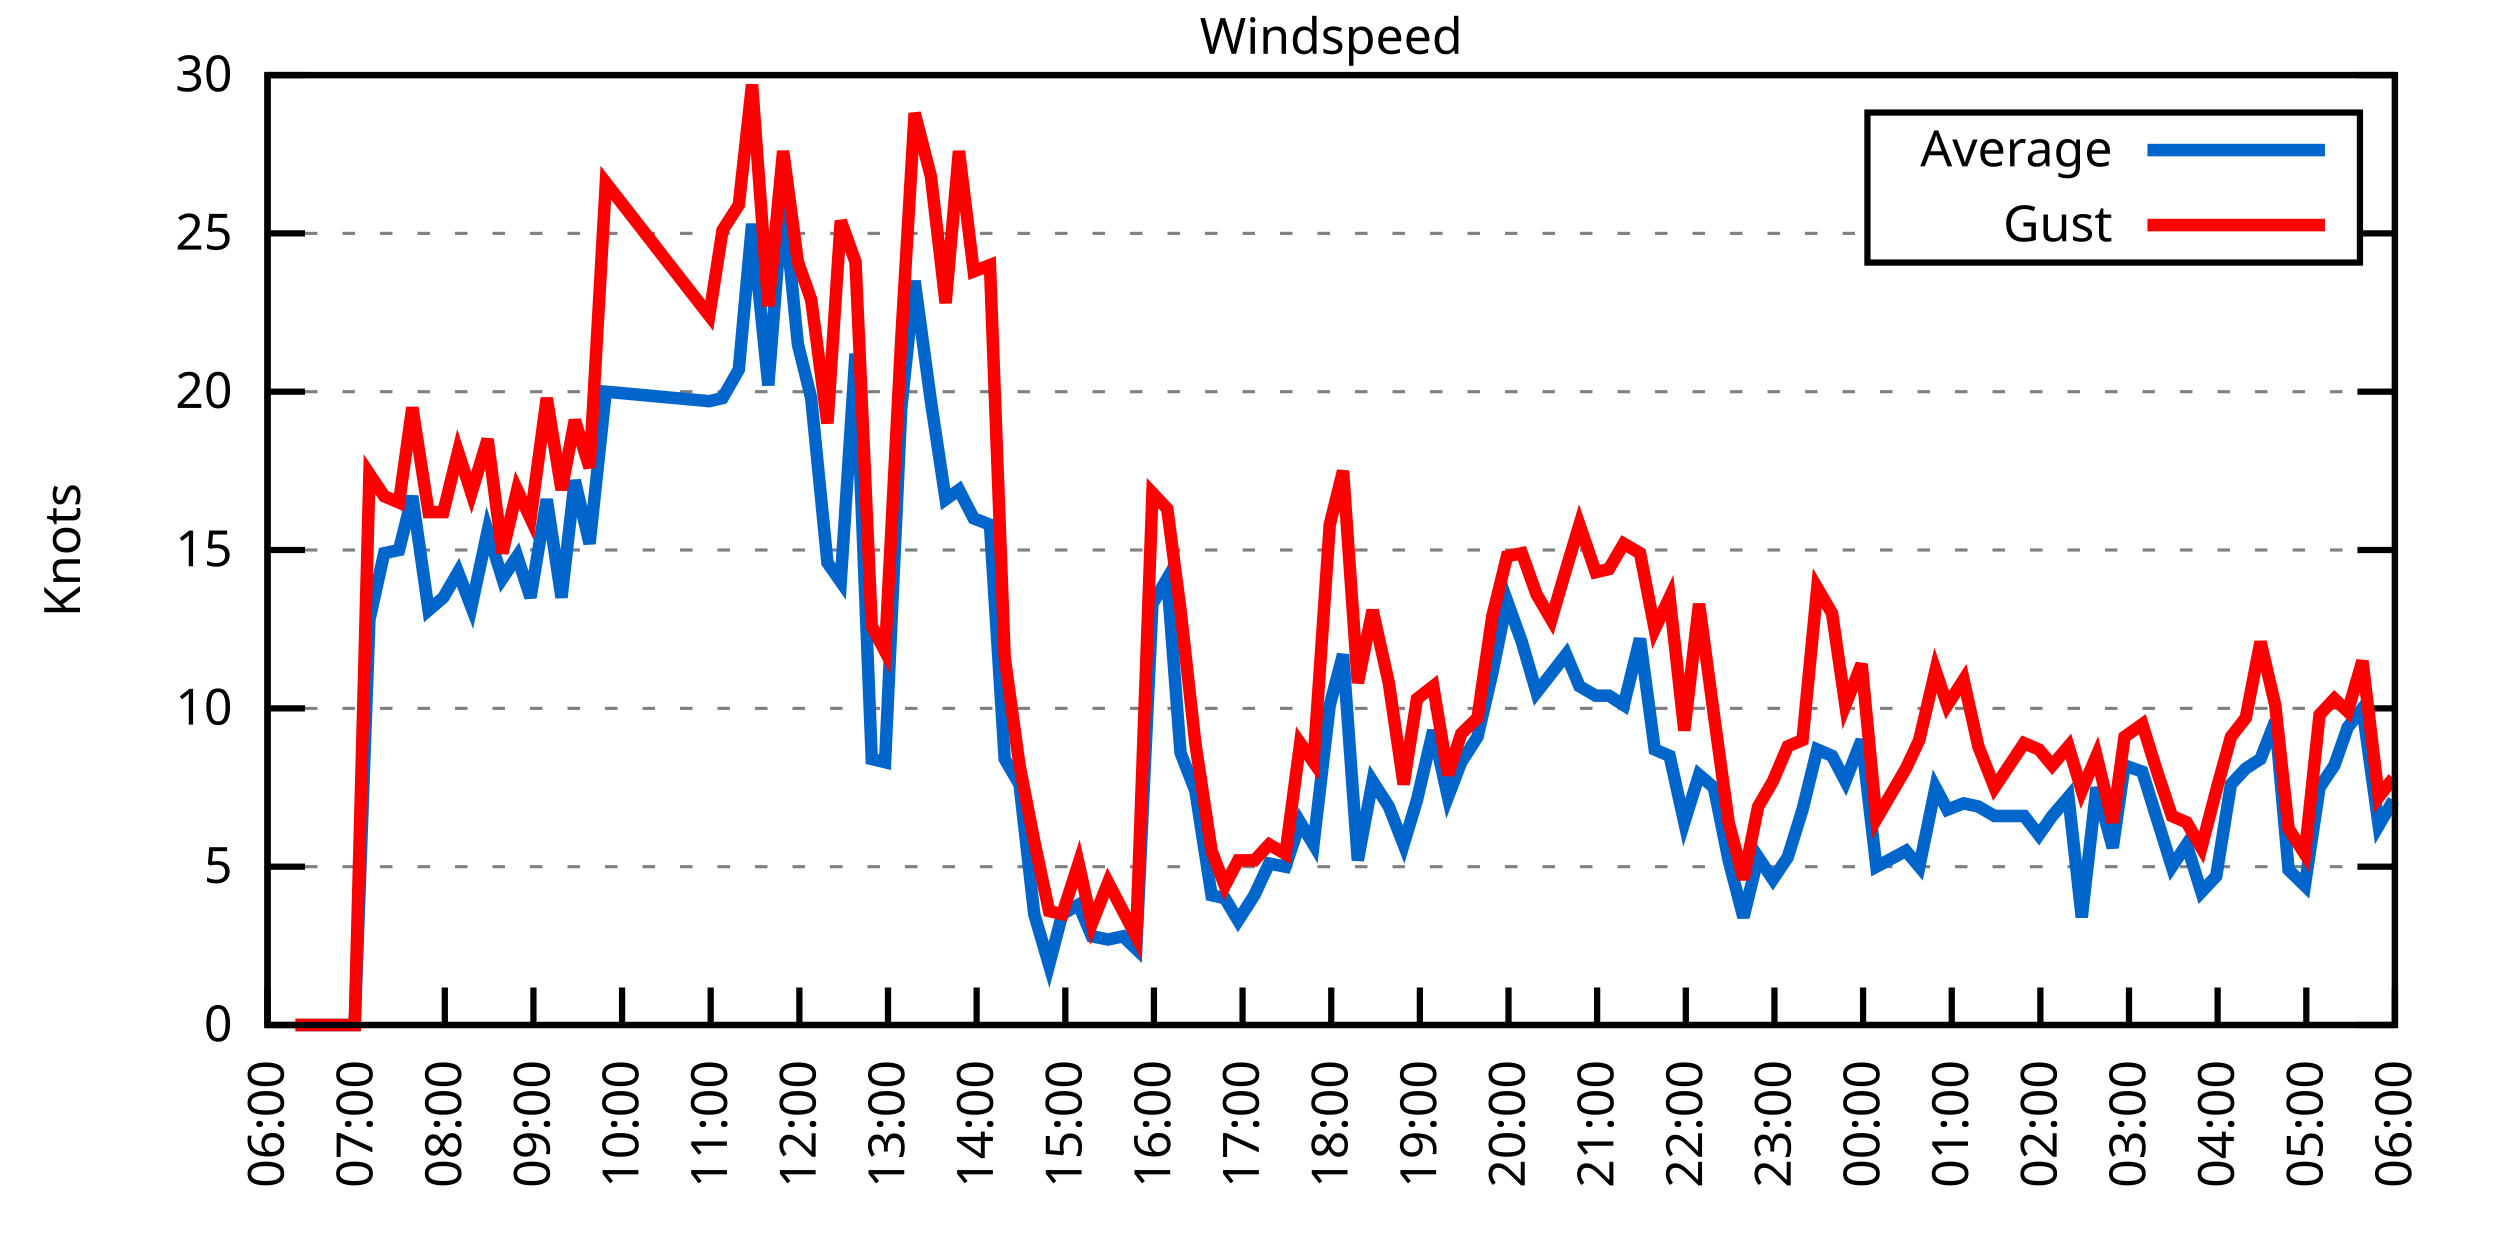
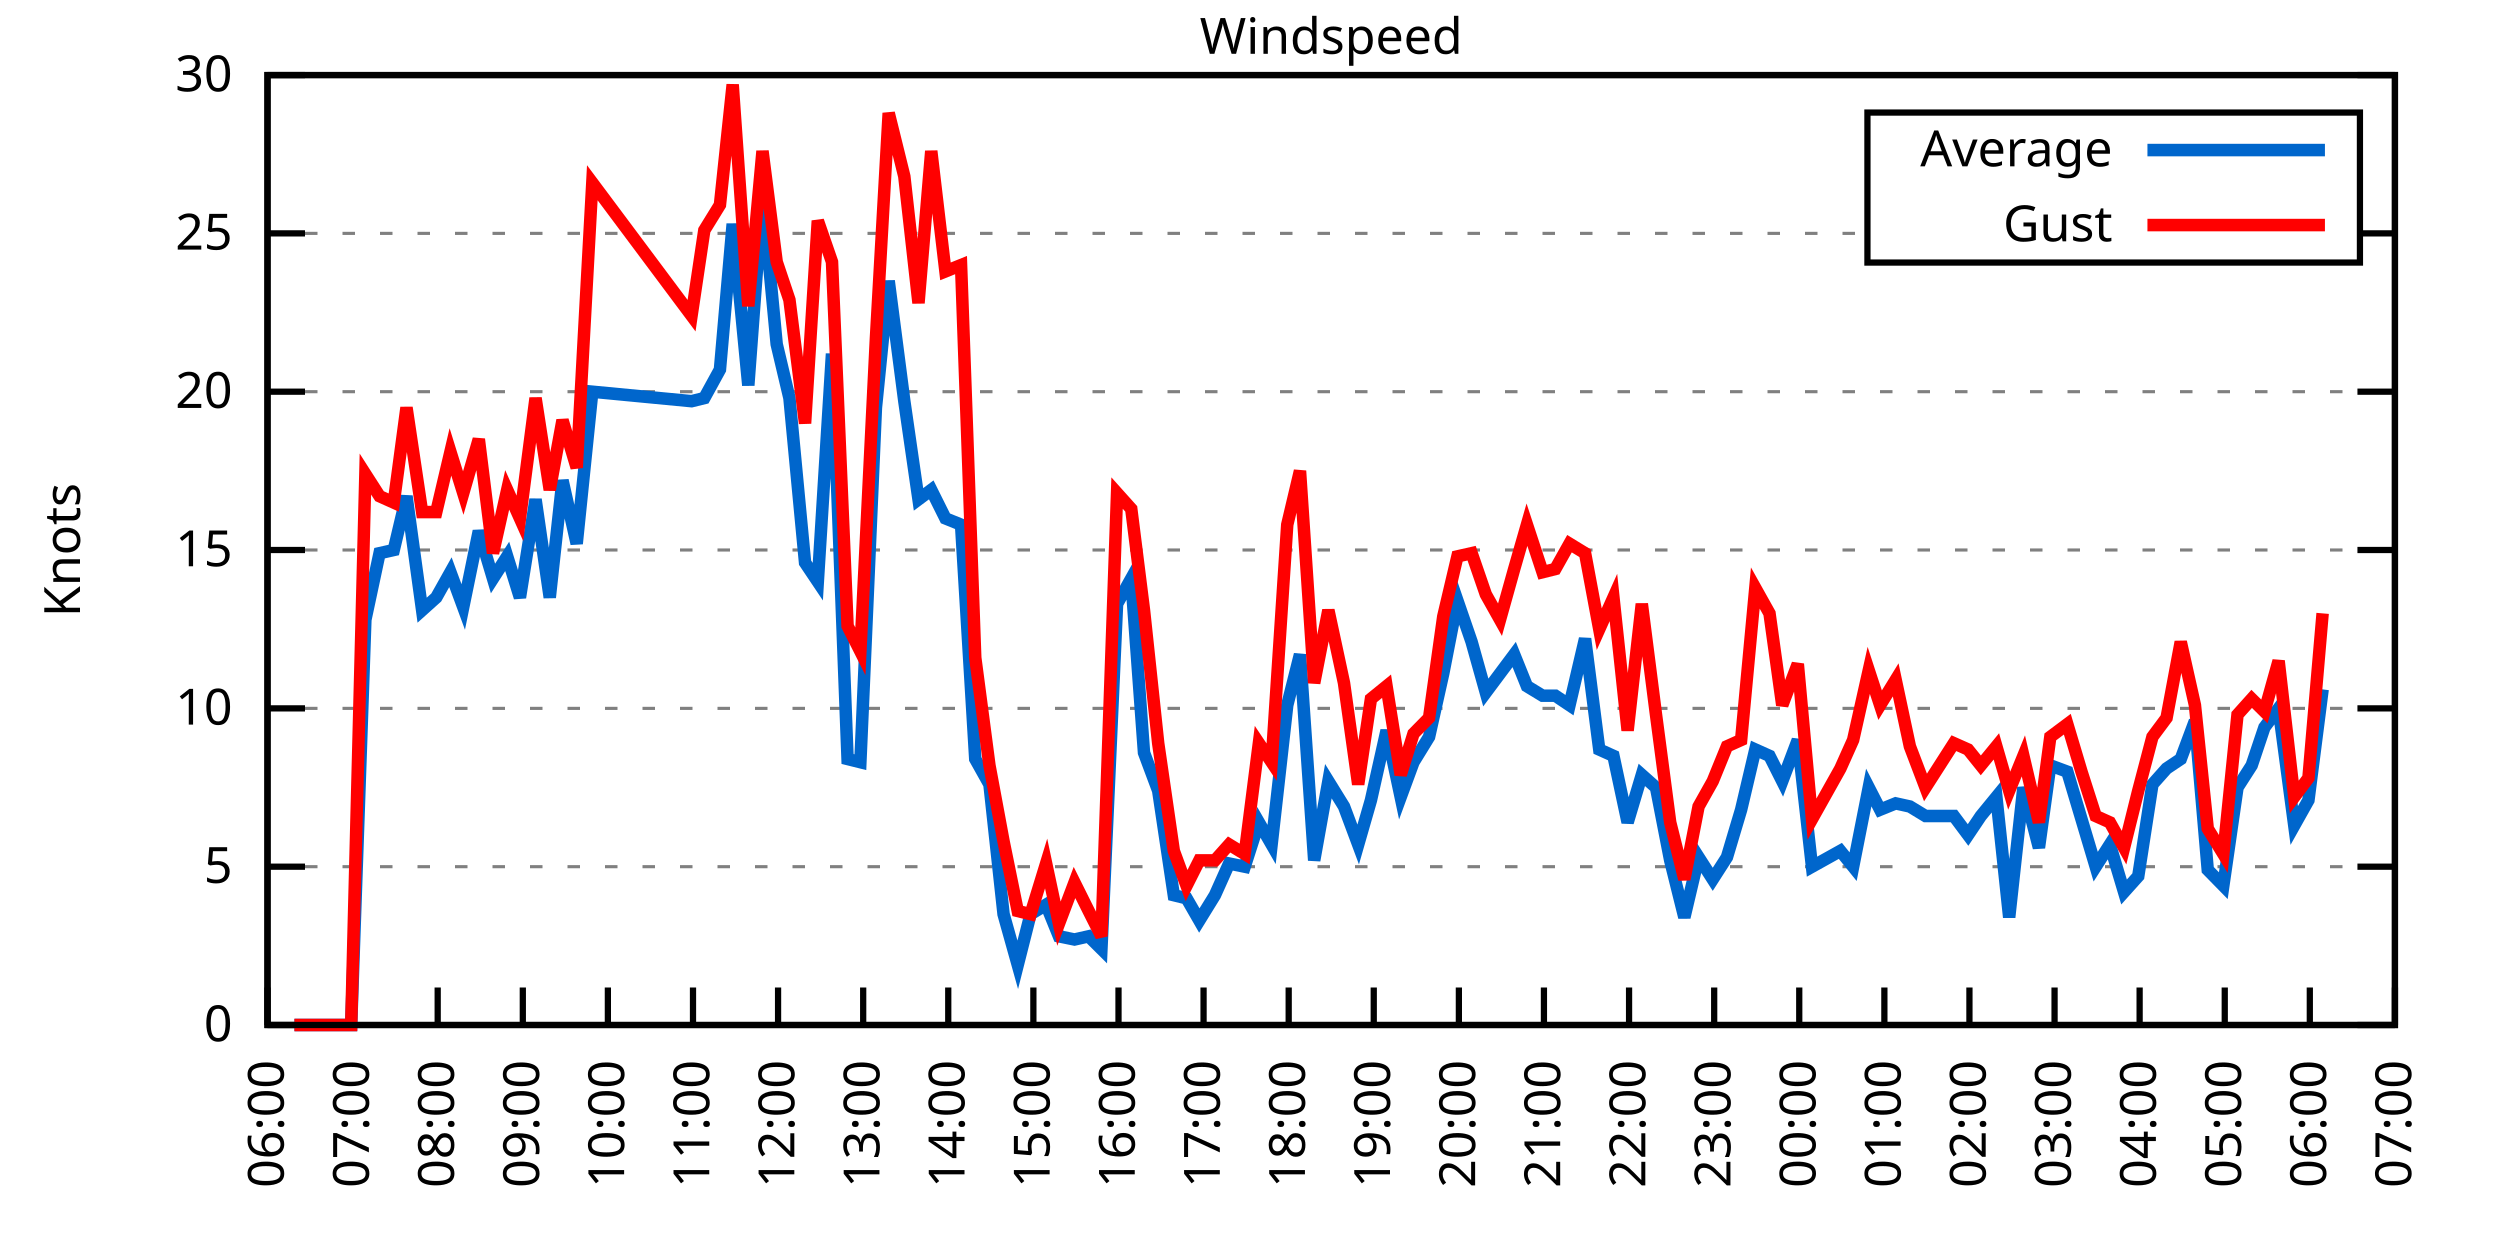
<svg xmlns="http://www.w3.org/2000/svg" xmlns:xlink="http://www.w3.org/1999/xlink" width="400" height="200" viewBox="0 0 400 200">
  <g id="gnuplot_canvas">
    <rect x="0" y="0" width="400" height="200" fill="none" />
    <defs>
      <circle id="gpDot" r="0.5" stroke-width="0.5" stroke="currentColor" />
      <path id="gpPt0" stroke-width="0.333" stroke="currentColor" d="M-1,0 h2 M0,-1 v2" />
      <path id="gpPt1" stroke-width="0.333" stroke="currentColor" d="M-1,-1 L1,1 M1,-1 L-1,1" />
      <path id="gpPt2" stroke-width="0.333" stroke="currentColor" d="M-1,0 L1,0 M0,-1 L0,1 M-1,-1 L1,1 M-1,1 L1,-1" />
      <rect id="gpPt3" stroke-width="0.333" stroke="currentColor" x="-1" y="-1" width="2" height="2" />
      <rect id="gpPt4" stroke-width="0.333" stroke="currentColor" fill="currentColor" x="-1" y="-1" width="2" height="2" />
      <circle id="gpPt5" stroke-width="0.333" stroke="currentColor" cx="0" cy="0" r="1" />
      <use xlink:href="#gpPt5" id="gpPt6" fill="currentColor" stroke="none" />
      <path id="gpPt7" stroke-width="0.333" stroke="currentColor" d="M0,-1.33 L-1.33,0.67 L1.33,0.67 z" />
      <use xlink:href="#gpPt7" id="gpPt8" fill="currentColor" stroke="none" />
      <use xlink:href="#gpPt7" id="gpPt9" stroke="currentColor" transform="rotate(180)" />
      <use xlink:href="#gpPt9" id="gpPt10" fill="currentColor" stroke="none" />
      <use xlink:href="#gpPt3" id="gpPt11" stroke="currentColor" transform="rotate(45)" />
      <use xlink:href="#gpPt11" id="gpPt12" fill="currentColor" stroke="none" />
      <path id="gpPt13" stroke-width="0.333" stroke="currentColor" d="M0,1.330 L1.265,0.411 L0.782,-1.067 L-0.782,-1.076 L-1.265,0.411 z" />
      <use xlink:href="#gpPt13" id="gpPt14" fill="currentColor" stroke="none" />
      <filter id="textbox" filterUnits="objectBoundingBox" x="0" y="0" height="1" width="1">
        <feFlood flood-color="white" flood-opacity="1" result="bgnd" />
        <feComposite in="SourceGraphic" in2="bgnd" operator="atop" />
      </filter>
      <filter id="greybox" filterUnits="objectBoundingBox" x="0" y="0" height="1" width="1">
        <feFlood flood-color="lightgrey" flood-opacity="1" result="grey" />
        <feComposite in="SourceGraphic" in2="grey" operator="atop" />
      </filter>
    </defs>
    <g fill="none" color="white" stroke="currentColor" stroke-width="1.00" stroke-linecap="butt" stroke-linejoin="miter">
</g>
    <g fill="none" color="black" stroke="currentColor" stroke-width="1.00" stroke-linecap="butt" stroke-linejoin="miter">
      <g stroke="none" shape-rendering="crispEdges">
        <polygon fill="rgb(255, 255, 255)" points="42.80,164.00 383.18,164.00 383.18,12.02 42.80,12.02 " />
      </g>
    </g>
    <g fill="none" color="black" stroke="currentColor" stroke-width="1.00" stroke-linecap="butt" stroke-linejoin="miter">
</g>
    <g fill="none" color="black" stroke="black" stroke-width="0.50" stroke-linecap="butt" stroke-linejoin="miter">
</g>
    <g fill="none" color="gray" stroke="currentColor" stroke-width="0.50" stroke-linecap="butt" stroke-linejoin="miter">
      <path stroke="gray" stroke-dasharray="2,4" class="gridline" d="M42.80,164.00 L383.19,164.00  " />
    </g>
    <g fill="none" color="gray" stroke="gray" stroke-width="1.00" stroke-linecap="butt" stroke-linejoin="miter">
</g>
    <g fill="none" color="black" stroke="currentColor" stroke-width="1.00" stroke-linecap="butt" stroke-linejoin="miter">
      <path stroke="black" d="M42.80,164.00 L48.80,164.00 M383.19,164.00 L377.19,164.00  " />
      <g transform="translate(37.20,166.60)" stroke="none" fill="black" font-family="Sans" font-size="8.00" text-anchor="end">
        <text>
          <tspan font-family="Sans"> 0</tspan>
        </text>
      </g>
    </g>
    <g fill="none" color="black" stroke="currentColor" stroke-width="1.00" stroke-linecap="butt" stroke-linejoin="miter">
</g>
    <g fill="none" color="black" stroke="black" stroke-width="0.50" stroke-linecap="butt" stroke-linejoin="miter">
</g>
    <g fill="none" color="gray" stroke="currentColor" stroke-width="0.50" stroke-linecap="butt" stroke-linejoin="miter">
      <path stroke="gray" stroke-dasharray="2,4" class="gridline" d="M42.80,138.67 L383.19,138.67  " />
    </g>
    <g fill="none" color="gray" stroke="gray" stroke-width="1.00" stroke-linecap="butt" stroke-linejoin="miter">
</g>
    <g fill="none" color="black" stroke="currentColor" stroke-width="1.00" stroke-linecap="butt" stroke-linejoin="miter">
      <path stroke="black" d="M42.80,138.67 L48.80,138.67 M383.19,138.67 L377.19,138.67  " />
      <g transform="translate(37.20,141.27)" stroke="none" fill="black" font-family="Sans" font-size="8.00" text-anchor="end">
        <text>
          <tspan font-family="Sans"> 5</tspan>
        </text>
      </g>
    </g>
    <g fill="none" color="black" stroke="currentColor" stroke-width="1.00" stroke-linecap="butt" stroke-linejoin="miter">
</g>
    <g fill="none" color="black" stroke="black" stroke-width="0.50" stroke-linecap="butt" stroke-linejoin="miter">
</g>
    <g fill="none" color="gray" stroke="currentColor" stroke-width="0.50" stroke-linecap="butt" stroke-linejoin="miter">
      <path stroke="gray" stroke-dasharray="2,4" class="gridline" d="M42.80,113.34 L383.19,113.34  " />
    </g>
    <g fill="none" color="gray" stroke="gray" stroke-width="1.00" stroke-linecap="butt" stroke-linejoin="miter">
</g>
    <g fill="none" color="black" stroke="currentColor" stroke-width="1.00" stroke-linecap="butt" stroke-linejoin="miter">
      <path stroke="black" d="M42.80,113.34 L48.80,113.34 M383.19,113.34 L377.19,113.34  " />
      <g transform="translate(37.20,115.94)" stroke="none" fill="black" font-family="Sans" font-size="8.00" text-anchor="end">
        <text>
          <tspan font-family="Sans"> 10</tspan>
        </text>
      </g>
    </g>
    <g fill="none" color="black" stroke="currentColor" stroke-width="1.00" stroke-linecap="butt" stroke-linejoin="miter">
</g>
    <g fill="none" color="black" stroke="black" stroke-width="0.50" stroke-linecap="butt" stroke-linejoin="miter">
</g>
    <g fill="none" color="gray" stroke="currentColor" stroke-width="0.50" stroke-linecap="butt" stroke-linejoin="miter">
      <path stroke="gray" stroke-dasharray="2,4" class="gridline" d="M42.80,88.00 L383.19,88.00  " />
    </g>
    <g fill="none" color="gray" stroke="gray" stroke-width="1.00" stroke-linecap="butt" stroke-linejoin="miter">
</g>
    <g fill="none" color="black" stroke="currentColor" stroke-width="1.00" stroke-linecap="butt" stroke-linejoin="miter">
      <path stroke="black" d="M42.80,88.00 L48.80,88.00 M383.19,88.00 L377.19,88.00  " />
      <g transform="translate(37.20,90.60)" stroke="none" fill="black" font-family="Sans" font-size="8.00" text-anchor="end">
        <text>
          <tspan font-family="Sans"> 15</tspan>
        </text>
      </g>
    </g>
    <g fill="none" color="black" stroke="currentColor" stroke-width="1.00" stroke-linecap="butt" stroke-linejoin="miter">
</g>
    <g fill="none" color="black" stroke="black" stroke-width="0.50" stroke-linecap="butt" stroke-linejoin="miter">
</g>
    <g fill="none" color="gray" stroke="currentColor" stroke-width="0.50" stroke-linecap="butt" stroke-linejoin="miter">
      <path stroke="gray" stroke-dasharray="2,4" class="gridline" d="M42.80,62.67 L383.19,62.67  " />
    </g>
    <g fill="none" color="gray" stroke="gray" stroke-width="1.00" stroke-linecap="butt" stroke-linejoin="miter">
</g>
    <g fill="none" color="black" stroke="currentColor" stroke-width="1.00" stroke-linecap="butt" stroke-linejoin="miter">
      <path stroke="black" d="M42.80,62.67 L48.80,62.67 M383.19,62.67 L377.19,62.67  " />
      <g transform="translate(37.20,65.27)" stroke="none" fill="black" font-family="Sans" font-size="8.00" text-anchor="end">
        <text>
          <tspan font-family="Sans"> 20</tspan>
        </text>
      </g>
    </g>
    <g fill="none" color="black" stroke="currentColor" stroke-width="1.00" stroke-linecap="butt" stroke-linejoin="miter">
</g>
    <g fill="none" color="black" stroke="black" stroke-width="0.50" stroke-linecap="butt" stroke-linejoin="miter">
</g>
    <g fill="none" color="gray" stroke="currentColor" stroke-width="0.50" stroke-linecap="butt" stroke-linejoin="miter">
      <path stroke="gray" stroke-dasharray="2,4" class="gridline" d="M42.80,37.34 L298.79,37.34 M377.59,37.34 L383.19,37.34  " />
    </g>
    <g fill="none" color="gray" stroke="gray" stroke-width="1.00" stroke-linecap="butt" stroke-linejoin="miter">
</g>
    <g fill="none" color="black" stroke="currentColor" stroke-width="1.00" stroke-linecap="butt" stroke-linejoin="miter">
      <path stroke="black" d="M42.80,37.34 L48.80,37.34 M383.19,37.34 L377.19,37.34  " />
      <g transform="translate(37.20,39.94)" stroke="none" fill="black" font-family="Sans" font-size="8.00" text-anchor="end">
        <text>
          <tspan font-family="Sans"> 25</tspan>
        </text>
      </g>
    </g>
    <g fill="none" color="black" stroke="currentColor" stroke-width="1.00" stroke-linecap="butt" stroke-linejoin="miter">
</g>
    <g fill="none" color="black" stroke="black" stroke-width="0.50" stroke-linecap="butt" stroke-linejoin="miter">
</g>
    <g fill="none" color="gray" stroke="currentColor" stroke-width="0.50" stroke-linecap="butt" stroke-linejoin="miter">
      <path stroke="gray" stroke-dasharray="2,4" class="gridline" d="M42.80,12.01 L383.19,12.01  " />
    </g>
    <g fill="none" color="gray" stroke="gray" stroke-width="1.00" stroke-linecap="butt" stroke-linejoin="miter">
</g>
    <g fill="none" color="black" stroke="currentColor" stroke-width="1.00" stroke-linecap="butt" stroke-linejoin="miter">
      <path stroke="black" d="M42.80,12.01 L48.80,12.01 M383.19,12.01 L377.19,12.01  " />
      <g transform="translate(37.20,14.61)" stroke="none" fill="black" font-family="Sans" font-size="8.00" text-anchor="end">
        <text>
          <tspan font-family="Sans"> 30</tspan>
        </text>
      </g>
    </g>
    <g fill="none" color="black" stroke="currentColor" stroke-width="1.00" stroke-linecap="butt" stroke-linejoin="miter">
      <path stroke="black" d="M42.80,164.00 L42.80,158.00  " />
      <g transform="translate(45.40,169.60) rotate(270.00)" stroke="none" fill="black" font-family="Sans" font-size="8.00" text-anchor="end">
        <text>
          <tspan font-family="Sans">06:00</tspan>
        </text>
      </g>
    </g>
    <g fill="none" color="black" stroke="currentColor" stroke-width="1.00" stroke-linecap="butt" stroke-linejoin="miter">
-       <path stroke="black" d="M56.98,164.00 L56.98,158.00  " />
-       <g transform="translate(59.58,169.60) rotate(270.00)" stroke="none" fill="black" font-family="Sans" font-size="8.00" text-anchor="end">
+       <path stroke="black" d="M56.42,164.00 L56.42,158.00  " />
+       <g transform="translate(59.02,169.60) rotate(270.00)" stroke="none" fill="black" font-family="Sans" font-size="8.00" text-anchor="end">
        <text>
          <tspan font-family="Sans">07:00</tspan>
        </text>
      </g>
    </g>
    <g fill="none" color="black" stroke="currentColor" stroke-width="1.00" stroke-linecap="butt" stroke-linejoin="miter">
-       <path stroke="black" d="M71.17,164.00 L71.17,158.00  " />
-       <g transform="translate(73.77,169.60) rotate(270.00)" stroke="none" fill="black" font-family="Sans" font-size="8.00" text-anchor="end">
+       <path stroke="black" d="M70.03,164.00 L70.03,158.00  " />
+       <g transform="translate(72.63,169.60) rotate(270.00)" stroke="none" fill="black" font-family="Sans" font-size="8.00" text-anchor="end">
        <text>
          <tspan font-family="Sans">08:00</tspan>
        </text>
      </g>
    </g>
    <g fill="none" color="black" stroke="currentColor" stroke-width="1.00" stroke-linecap="butt" stroke-linejoin="miter">
-       <path stroke="black" d="M85.35,164.00 L85.35,158.00  " />
-       <g transform="translate(87.95,169.60) rotate(270.00)" stroke="none" fill="black" font-family="Sans" font-size="8.00" text-anchor="end">
+       <path stroke="black" d="M83.65,164.00 L83.65,158.00  " />
+       <g transform="translate(86.25,169.60) rotate(270.00)" stroke="none" fill="black" font-family="Sans" font-size="8.00" text-anchor="end">
        <text>
          <tspan font-family="Sans">09:00</tspan>
        </text>
      </g>
    </g>
    <g fill="none" color="black" stroke="currentColor" stroke-width="1.00" stroke-linecap="butt" stroke-linejoin="miter">
-       <path stroke="black" d="M99.53,164.00 L99.53,158.00  " />
-       <g transform="translate(102.13,169.60) rotate(270.00)" stroke="none" fill="black" font-family="Sans" font-size="8.00" text-anchor="end">
+       <path stroke="black" d="M97.26,164.00 L97.26,158.00  " />
+       <g transform="translate(99.86,169.60) rotate(270.00)" stroke="none" fill="black" font-family="Sans" font-size="8.00" text-anchor="end">
        <text>
          <tspan font-family="Sans">10:00</tspan>
        </text>
      </g>
    </g>
    <g fill="none" color="black" stroke="currentColor" stroke-width="1.00" stroke-linecap="butt" stroke-linejoin="miter">
-       <path stroke="black" d="M113.71,164.00 L113.71,158.00  " />
-       <g transform="translate(116.31,169.60) rotate(270.00)" stroke="none" fill="black" font-family="Sans" font-size="8.00" text-anchor="end">
+       <path stroke="black" d="M110.88,164.00 L110.88,158.00  " />
+       <g transform="translate(113.48,169.60) rotate(270.00)" stroke="none" fill="black" font-family="Sans" font-size="8.00" text-anchor="end">
        <text>
          <tspan font-family="Sans">11:00</tspan>
        </text>
      </g>
    </g>
    <g fill="none" color="black" stroke="currentColor" stroke-width="1.00" stroke-linecap="butt" stroke-linejoin="miter">
-       <path stroke="black" d="M127.90,164.00 L127.90,158.00  " />
-       <g transform="translate(130.50,169.60) rotate(270.00)" stroke="none" fill="black" font-family="Sans" font-size="8.00" text-anchor="end">
+       <path stroke="black" d="M124.49,164.00 L124.49,158.00  " />
+       <g transform="translate(127.09,169.60) rotate(270.00)" stroke="none" fill="black" font-family="Sans" font-size="8.00" text-anchor="end">
        <text>
          <tspan font-family="Sans">12:00</tspan>
        </text>
      </g>
    </g>
    <g fill="none" color="black" stroke="currentColor" stroke-width="1.00" stroke-linecap="butt" stroke-linejoin="miter">
-       <path stroke="black" d="M142.08,164.00 L142.08,158.00  " />
-       <g transform="translate(144.68,169.60) rotate(270.00)" stroke="none" fill="black" font-family="Sans" font-size="8.00" text-anchor="end">
+       <path stroke="black" d="M138.11,164.00 L138.11,158.00  " />
+       <g transform="translate(140.71,169.60) rotate(270.00)" stroke="none" fill="black" font-family="Sans" font-size="8.00" text-anchor="end">
        <text>
          <tspan font-family="Sans">13:00</tspan>
        </text>
      </g>
    </g>
    <g fill="none" color="black" stroke="currentColor" stroke-width="1.00" stroke-linecap="butt" stroke-linejoin="miter">
-       <path stroke="black" d="M156.26,164.00 L156.26,158.00  " />
-       <g transform="translate(158.86,169.60) rotate(270.00)" stroke="none" fill="black" font-family="Sans" font-size="8.00" text-anchor="end">
+       <path stroke="black" d="M151.72,164.00 L151.72,158.00  " />
+       <g transform="translate(154.32,169.60) rotate(270.00)" stroke="none" fill="black" font-family="Sans" font-size="8.00" text-anchor="end">
        <text>
          <tspan font-family="Sans">14:00</tspan>
        </text>
      </g>
    </g>
    <g fill="none" color="black" stroke="currentColor" stroke-width="1.00" stroke-linecap="butt" stroke-linejoin="miter">
-       <path stroke="black" d="M170.45,164.00 L170.45,158.00  " />
-       <g transform="translate(173.05,169.60) rotate(270.00)" stroke="none" fill="black" font-family="Sans" font-size="8.00" text-anchor="end">
+       <path stroke="black" d="M165.34,164.00 L165.34,158.00  " />
+       <g transform="translate(167.94,169.60) rotate(270.00)" stroke="none" fill="black" font-family="Sans" font-size="8.00" text-anchor="end">
        <text>
          <tspan font-family="Sans">15:00</tspan>
        </text>
      </g>
    </g>
    <g fill="none" color="black" stroke="currentColor" stroke-width="1.00" stroke-linecap="butt" stroke-linejoin="miter">
-       <path stroke="black" d="M184.63,164.00 L184.63,158.00  " />
-       <g transform="translate(187.23,169.60) rotate(270.00)" stroke="none" fill="black" font-family="Sans" font-size="8.00" text-anchor="end">
+       <path stroke="black" d="M178.96,164.00 L178.96,158.00  " />
+       <g transform="translate(181.56,169.60) rotate(270.00)" stroke="none" fill="black" font-family="Sans" font-size="8.00" text-anchor="end">
        <text>
          <tspan font-family="Sans">16:00</tspan>
        </text>
      </g>
    </g>
    <g fill="none" color="black" stroke="currentColor" stroke-width="1.00" stroke-linecap="butt" stroke-linejoin="miter">
-       <path stroke="black" d="M198.81,164.00 L198.81,158.00  " />
-       <g transform="translate(201.41,169.60) rotate(270.00)" stroke="none" fill="black" font-family="Sans" font-size="8.00" text-anchor="end">
+       <path stroke="black" d="M192.57,164.00 L192.57,158.00  " />
+       <g transform="translate(195.17,169.60) rotate(270.00)" stroke="none" fill="black" font-family="Sans" font-size="8.00" text-anchor="end">
        <text>
          <tspan font-family="Sans">17:00</tspan>
        </text>
      </g>
    </g>
    <g fill="none" color="black" stroke="currentColor" stroke-width="1.00" stroke-linecap="butt" stroke-linejoin="miter">
-       <path stroke="black" d="M213.00,164.00 L213.00,158.00  " />
-       <g transform="translate(215.60,169.60) rotate(270.00)" stroke="none" fill="black" font-family="Sans" font-size="8.00" text-anchor="end">
+       <path stroke="black" d="M206.19,164.00 L206.19,158.00  " />
+       <g transform="translate(208.79,169.60) rotate(270.00)" stroke="none" fill="black" font-family="Sans" font-size="8.00" text-anchor="end">
        <text>
          <tspan font-family="Sans">18:00</tspan>
        </text>
      </g>
    </g>
    <g fill="none" color="black" stroke="currentColor" stroke-width="1.00" stroke-linecap="butt" stroke-linejoin="miter">
-       <path stroke="black" d="M227.18,164.00 L227.18,158.00  " />
-       <g transform="translate(229.78,169.60) rotate(270.00)" stroke="none" fill="black" font-family="Sans" font-size="8.00" text-anchor="end">
+       <path stroke="black" d="M219.80,164.00 L219.80,158.00  " />
+       <g transform="translate(222.40,169.60) rotate(270.00)" stroke="none" fill="black" font-family="Sans" font-size="8.00" text-anchor="end">
        <text>
          <tspan font-family="Sans">19:00</tspan>
        </text>
      </g>
    </g>
    <g fill="none" color="black" stroke="currentColor" stroke-width="1.00" stroke-linecap="butt" stroke-linejoin="miter">
-       <path stroke="black" d="M241.36,164.00 L241.36,158.00  " />
-       <g transform="translate(243.96,169.60) rotate(270.00)" stroke="none" fill="black" font-family="Sans" font-size="8.00" text-anchor="end">
+       <path stroke="black" d="M233.42,164.00 L233.42,158.00  " />
+       <g transform="translate(236.02,169.60) rotate(270.00)" stroke="none" fill="black" font-family="Sans" font-size="8.00" text-anchor="end">
        <text>
          <tspan font-family="Sans">20:00</tspan>
        </text>
      </g>
    </g>
    <g fill="none" color="black" stroke="currentColor" stroke-width="1.00" stroke-linecap="butt" stroke-linejoin="miter">
-       <path stroke="black" d="M255.54,164.00 L255.54,158.00  " />
-       <g transform="translate(258.14,169.60) rotate(270.00)" stroke="none" fill="black" font-family="Sans" font-size="8.00" text-anchor="end">
+       <path stroke="black" d="M247.03,164.00 L247.03,158.00  " />
+       <g transform="translate(249.63,169.60) rotate(270.00)" stroke="none" fill="black" font-family="Sans" font-size="8.00" text-anchor="end">
        <text>
          <tspan font-family="Sans">21:00</tspan>
        </text>
      </g>
    </g>
    <g fill="none" color="black" stroke="currentColor" stroke-width="1.00" stroke-linecap="butt" stroke-linejoin="miter">
-       <path stroke="black" d="M269.73,164.00 L269.73,158.00  " />
-       <g transform="translate(272.33,169.60) rotate(270.00)" stroke="none" fill="black" font-family="Sans" font-size="8.00" text-anchor="end">
+       <path stroke="black" d="M260.65,164.00 L260.65,158.00  " />
+       <g transform="translate(263.25,169.60) rotate(270.00)" stroke="none" fill="black" font-family="Sans" font-size="8.00" text-anchor="end">
        <text>
          <tspan font-family="Sans">22:00</tspan>
        </text>
      </g>
    </g>
    <g fill="none" color="black" stroke="currentColor" stroke-width="1.00" stroke-linecap="butt" stroke-linejoin="miter">
-       <path stroke="black" d="M283.91,164.00 L283.91,158.00  " />
-       <g transform="translate(286.51,169.60) rotate(270.00)" stroke="none" fill="black" font-family="Sans" font-size="8.00" text-anchor="end">
+       <path stroke="black" d="M274.27,164.00 L274.27,158.00  " />
+       <g transform="translate(276.87,169.60) rotate(270.00)" stroke="none" fill="black" font-family="Sans" font-size="8.00" text-anchor="end">
        <text>
          <tspan font-family="Sans">23:00</tspan>
        </text>
      </g>
    </g>
    <g fill="none" color="black" stroke="currentColor" stroke-width="1.00" stroke-linecap="butt" stroke-linejoin="miter">
-       <path stroke="black" d="M298.09,164.00 L298.09,158.00  " />
-       <g transform="translate(300.69,169.60) rotate(270.00)" stroke="none" fill="black" font-family="Sans" font-size="8.00" text-anchor="end">
+       <path stroke="black" d="M287.88,164.00 L287.88,158.00  " />
+       <g transform="translate(290.48,169.60) rotate(270.00)" stroke="none" fill="black" font-family="Sans" font-size="8.00" text-anchor="end">
        <text>
          <tspan font-family="Sans">00:00</tspan>
        </text>
      </g>
    </g>
    <g fill="none" color="black" stroke="currentColor" stroke-width="1.00" stroke-linecap="butt" stroke-linejoin="miter">
-       <path stroke="black" d="M312.28,164.00 L312.28,158.00  " />
-       <g transform="translate(314.88,169.60) rotate(270.00)" stroke="none" fill="black" font-family="Sans" font-size="8.00" text-anchor="end">
+       <path stroke="black" d="M301.50,164.00 L301.50,158.00  " />
+       <g transform="translate(304.10,169.60) rotate(270.00)" stroke="none" fill="black" font-family="Sans" font-size="8.00" text-anchor="end">
        <text>
          <tspan font-family="Sans">01:00</tspan>
        </text>
      </g>
    </g>
    <g fill="none" color="black" stroke="currentColor" stroke-width="1.00" stroke-linecap="butt" stroke-linejoin="miter">
-       <path stroke="black" d="M326.46,164.00 L326.46,158.00  " />
-       <g transform="translate(329.06,169.60) rotate(270.00)" stroke="none" fill="black" font-family="Sans" font-size="8.00" text-anchor="end">
+       <path stroke="black" d="M315.11,164.00 L315.11,158.00  " />
+       <g transform="translate(317.71,169.60) rotate(270.00)" stroke="none" fill="black" font-family="Sans" font-size="8.00" text-anchor="end">
        <text>
          <tspan font-family="Sans">02:00</tspan>
        </text>
      </g>
    </g>
    <g fill="none" color="black" stroke="currentColor" stroke-width="1.00" stroke-linecap="butt" stroke-linejoin="miter">
-       <path stroke="black" d="M340.64,164.00 L340.64,158.00  " />
-       <g transform="translate(343.24,169.60) rotate(270.00)" stroke="none" fill="black" font-family="Sans" font-size="8.00" text-anchor="end">
+       <path stroke="black" d="M328.73,164.00 L328.73,158.00  " />
+       <g transform="translate(331.33,169.60) rotate(270.00)" stroke="none" fill="black" font-family="Sans" font-size="8.00" text-anchor="end">
        <text>
          <tspan font-family="Sans">03:00</tspan>
        </text>
      </g>
    </g>
    <g fill="none" color="black" stroke="currentColor" stroke-width="1.00" stroke-linecap="butt" stroke-linejoin="miter">
-       <path stroke="black" d="M354.82,164.00 L354.82,158.00  " />
-       <g transform="translate(357.42,169.60) rotate(270.00)" stroke="none" fill="black" font-family="Sans" font-size="8.00" text-anchor="end">
+       <path stroke="black" d="M342.34,164.00 L342.34,158.00  " />
+       <g transform="translate(344.94,169.60) rotate(270.00)" stroke="none" fill="black" font-family="Sans" font-size="8.00" text-anchor="end">
        <text>
          <tspan font-family="Sans">04:00</tspan>
        </text>
      </g>
    </g>
    <g fill="none" color="black" stroke="currentColor" stroke-width="1.00" stroke-linecap="butt" stroke-linejoin="miter">
-       <path stroke="black" d="M369.01,164.00 L369.01,158.00  " />
-       <g transform="translate(371.61,169.60) rotate(270.00)" stroke="none" fill="black" font-family="Sans" font-size="8.00" text-anchor="end">
+       <path stroke="black" d="M355.96,164.00 L355.96,158.00  " />
+       <g transform="translate(358.56,169.60) rotate(270.00)" stroke="none" fill="black" font-family="Sans" font-size="8.00" text-anchor="end">
        <text>
          <tspan font-family="Sans">05:00</tspan>
+         </text>
+       </g>
+     </g>
+     <g fill="none" color="black" stroke="currentColor" stroke-width="1.00" stroke-linecap="butt" stroke-linejoin="miter">
+       <path stroke="black" d="M369.57,164.00 L369.57,158.00  " />
+       <g transform="translate(372.17,169.60) rotate(270.00)" stroke="none" fill="black" font-family="Sans" font-size="8.00" text-anchor="end">
+         <text>
+           <tspan font-family="Sans">06:00</tspan>
        </text>
      </g>
    </g>
    <g fill="none" color="black" stroke="currentColor" stroke-width="1.00" stroke-linecap="butt" stroke-linejoin="miter">
      <path stroke="black" d="M383.19,164.00 L383.19,158.00  " />
      <g transform="translate(385.79,169.60) rotate(270.00)" stroke="none" fill="black" font-family="Sans" font-size="8.00" text-anchor="end">
        <text>
-           <tspan font-family="Sans">06:00</tspan>
+           <tspan font-family="Sans">07:00</tspan>
        </text>
      </g>
    </g>
    <g fill="none" color="black" stroke="currentColor" stroke-width="1.00" stroke-linecap="butt" stroke-linejoin="miter">
</g>
    <g fill="none" color="black" stroke="currentColor" stroke-width="1.00" stroke-linecap="butt" stroke-linejoin="miter">
      <path stroke="black" d="M42.80,12.01 L42.80,164.00 L383.19,164.00 L383.19,12.01 L42.80,12.01 Z  " />
    </g>
    <g fill="none" color="black" stroke="currentColor" stroke-width="1.00" stroke-linecap="butt" stroke-linejoin="miter">
</g>
    <g fill="none" color="black" stroke="currentColor" stroke-width="1.00" stroke-linecap="butt" stroke-linejoin="miter">
      <path stroke="black" d="M298.79,42.01 L298.79,18.01 L377.59,18.01 L377.59,42.01 L298.79,42.01 Z  " />
    </g>
    <g id="Windspeed_plot_1">
      <g fill="none" color="white" stroke="black" stroke-width="2.00" stroke-linecap="butt" stroke-linejoin="miter">
</g>
      <g fill="none" color="black" stroke="currentColor" stroke-width="2.00" stroke-linecap="butt" stroke-linejoin="miter">
        <g transform="translate(337.99,26.61)" stroke="none" fill="black" font-family="Sans" font-size="8.00" text-anchor="end">
          <text>
            <tspan font-family="Sans">Average</tspan>
          </text>
        </g>
      </g>
      <g fill="none" color="black" stroke="currentColor" stroke-width="2.00" stroke-linecap="butt" stroke-linejoin="miter">
-         <path stroke="rgb(  0, 102, 204)" d="M343.59,24.01 L371.99,24.01 M47.29,164.00 L49.66,164.00 L52.02,164.00 L54.38,164.00 L56.75,164.00 L59.11,99.15   L61.47,88.51 L63.84,88.00 L65.97,79.39 L68.57,97.63 L70.93,95.60 L73.29,91.55 L75.42,97.12 L78.02,84.97   L80.38,92.56 L82.75,89.02 L84.88,95.60 L87.48,79.90 L89.84,95.60 L91.97,76.86 L94.33,86.99 L96.93,62.67   L113.48,64.19 L115.61,63.69 L118.21,59.13 L120.33,35.82 L122.93,61.66 L125.30,31.26 L127.66,55.07 L129.79,63.69   L132.39,90.03 L134.52,93.07 L136.88,56.59 L139.48,121.44 L141.61,121.95 L144.21,65.21 L146.34,44.94 L148.94,64.19   L151.30,79.90 L153.43,78.38 L155.79,82.94 L158.39,83.95 L160.75,121.44 L163.12,125.50 L165.48,146.27 L167.85,154.37   L169.97,146.27 L172.57,144.75 L174.70,149.81 L177.30,150.32 L179.67,149.81 L181.79,151.84 L184.39,96.62 L186.76,92.56   L188.88,120.43 L191.25,126.51 L193.85,143.23 L195.98,143.73 L198.10,147.28 L200.70,143.23 L203.07,138.16 L205.67,138.67   L208.03,131.58 L210.16,135.12 L212.76,112.83 L214.89,104.72 L217.25,137.66 L219.61,124.99 L222.21,129.04 L224.58,135.12   L226.71,128.03 L229.31,116.88 L231.67,127.52 L233.80,121.95 L236.40,117.90 L238.76,107.76 L241.12,96.11 L243.49,102.70   L245.85,110.80 L248.22,107.76 L250.58,104.72 L252.71,109.79 L255.31,111.31 L257.43,111.31 L259.80,112.83 L262.40,102.19   L264.76,119.92 L267.13,120.94 L269.49,131.58 L271.85,123.98 L274.22,126.00 L276.58,137.66 L278.95,146.77 L281.31,137.15   L283.67,140.69 L286.04,137.15 L288.40,129.55 L290.76,119.92 L293.13,120.94 L295.26,124.99 L297.86,118.40 L300.22,138.67   L304.95,136.14 L307.08,138.67 L309.68,126.00 L311.57,129.55 L314.17,128.54 L316.53,129.04 L319.13,130.56 L323.86,130.56   L326.22,133.60 L328.35,130.56 L330.95,127.52 L333.08,146.77 L335.44,126.00 L338.04,135.63 L339.93,122.46 L342.77,123.47   L345.13,131.07 L347.50,138.67 L349.86,135.12 L352.22,142.72 L354.59,140.19 L356.95,125.50 L359.32,122.96 L361.68,121.44   L364.04,115.36 L366.17,139.17 L368.77,141.71 L371.13,126.00 L373.50,122.46 L375.63,116.38 L377.99,113.34 L380.59,132.08   L382.95,128.03  " />
+         <path stroke="rgb(  0, 102, 204)" d="M343.59,24.01 L371.99,24.01 M47.11,164.00 L49.38,164.00 L51.65,164.00 L53.92,164.00 L56.19,164.00 L58.46,99.15   L60.73,88.51 L63.00,88.00 L65.04,79.39 L67.54,97.63 L69.80,95.60 L72.07,91.55 L74.12,97.12 L76.61,84.97   L78.88,92.56 L81.15,89.02 L83.19,95.60 L85.69,79.90 L87.96,95.60 L90.00,76.86 L92.27,86.99 L94.77,62.67   L110.65,64.19 L112.69,63.69 L115.19,59.13 L117.23,35.82 L119.73,61.66 L122.00,31.26 L124.27,55.07 L126.31,63.69   L128.81,90.03 L130.85,93.07 L133.12,56.59 L135.61,121.44 L137.66,121.95 L140.15,65.21 L142.19,44.94 L144.69,64.19   L146.96,79.90 L149.00,78.38 L151.27,82.94 L153.77,83.95 L156.04,121.44 L158.31,125.50 L160.57,146.27 L162.84,154.37   L164.89,146.27 L167.38,144.75 L169.43,149.81 L171.92,150.32 L174.19,149.81 L176.23,151.84 L178.73,96.62 L181.00,92.56   L183.04,120.43 L185.31,126.51 L187.81,143.23 L189.85,143.73 L191.89,147.28 L194.39,143.23 L196.66,138.16 L199.15,138.67   L201.42,131.58 L203.46,135.12 L205.96,112.83 L208.00,104.72 L210.27,137.66 L212.54,124.99 L215.04,129.04 L217.31,135.12   L219.35,128.03 L221.85,116.88 L224.11,127.52 L226.16,121.95 L228.65,117.90 L230.92,107.76 L233.19,96.11 L235.46,102.70   L237.73,110.80 L240.00,107.76 L242.27,104.72 L244.31,109.79 L246.81,111.31 L248.85,111.31 L251.12,112.83 L253.61,102.19   L255.88,119.92 L258.15,120.94 L260.42,131.58 L262.69,123.98 L264.96,126.00 L267.23,137.66 L269.50,146.77 L271.77,137.15   L274.04,140.69 L276.31,137.15 L278.58,129.55 L280.85,119.92 L283.12,120.94 L285.16,124.99 L287.65,118.40 L289.92,138.67   L294.46,136.14 L296.50,138.67 L299.00,126.00 L300.82,129.55 L303.31,128.54 L305.58,129.04 L308.08,130.56 L312.62,130.56   L314.89,133.60 L316.93,130.56 L319.42,127.52 L321.47,146.77 L323.74,126.00 L326.23,135.63 L328.05,122.46 L330.77,123.47   L333.04,131.07 L335.31,138.67 L337.58,135.12 L339.85,142.72 L342.12,140.19 L344.39,125.50 L346.65,122.96 L348.92,121.44   L351.19,115.36 L353.24,139.17 L355.73,141.71 L358.00,126.00 L360.27,122.46 L362.31,116.38 L364.58,113.34 L367.08,132.08   L369.35,128.03 L371.62,110.30  " />
      </g>
    </g>
    <g id="Windspeed_plot_2">
      <g fill="none" color="black" stroke="currentColor" stroke-width="2.00" stroke-linecap="butt" stroke-linejoin="miter">
        <g transform="translate(337.99,38.61)" stroke="none" fill="black" font-family="Sans" font-size="8.00" text-anchor="end">
          <text>
            <tspan font-family="Sans">Gust</tspan>
          </text>
        </g>
      </g>
      <g fill="none" color="black" stroke="currentColor" stroke-width="2.00" stroke-linecap="butt" stroke-linejoin="miter">
-         <path stroke="rgb(255,   0,   0)" d="M343.59,36.01 L371.99,36.01 M47.29,164.00 L49.66,164.00 L52.02,164.00 L54.38,164.00 L56.75,164.00 L59.11,75.85   L61.47,79.39 L63.84,80.41 L65.97,65.21 L68.57,81.93 L70.93,81.93 L73.29,72.30 L75.42,78.89 L78.02,70.27   L80.38,88.51 L82.75,78.38 L84.88,82.94 L87.48,63.69 L89.84,78.38 L91.97,67.23 L94.33,74.83 L96.93,29.24   L113.48,50.51 L115.61,36.84 L118.21,32.78 L120.33,13.53 L122.93,48.99 L125.30,24.17 L127.66,41.90 L129.79,47.98   L132.39,67.74 L134.52,35.32 L136.88,41.90 L139.48,100.16 L141.61,104.22 L144.21,54.06 L146.34,18.09 L148.94,28.22   L151.30,48.49 L153.43,24.17 L155.79,43.42 L158.39,42.41 L160.75,105.23 L163.12,122.46 L165.48,134.62 L167.85,145.76   L169.97,146.27 L172.57,138.16 L174.70,147.79 L177.30,141.20 L179.67,145.76 L181.79,149.81 L184.39,78.89 L186.76,81.42   L188.88,97.63 L191.25,118.91 L193.85,136.14 L195.98,141.71 L198.10,137.66 L200.70,137.66 L203.07,135.12 L205.67,136.64   L208.03,118.91 L210.16,121.95 L212.76,83.95 L214.89,75.34 L217.25,109.28 L219.61,97.63 L222.21,109.28 L224.58,125.50   L226.71,111.82 L229.31,109.79 L231.67,123.98 L233.80,117.39 L236.40,114.86 L238.76,98.64 L241.12,89.02 L243.49,88.51   L245.85,95.10 L248.22,99.15 L250.58,91.04 L252.71,83.95 L255.31,91.55 L257.43,91.04 L259.80,86.99 L262.40,88.51   L264.76,100.67 L267.13,95.60 L269.49,116.88 L271.85,96.62 L274.22,114.35 L276.58,131.58 L278.95,140.69 L281.31,129.04   L283.67,124.99 L286.04,119.42 L288.40,118.40 L290.76,94.08 L293.13,98.14 L295.26,112.83 L297.86,106.24 L300.22,131.07   L304.95,122.96 L307.08,118.40 L309.68,107.26 L311.57,112.83 L314.17,108.78 L316.53,119.42 L319.13,126.00 L323.86,118.91   L326.22,119.92 L328.35,122.46 L330.95,119.42 L333.08,126.51 L335.44,120.94 L338.04,131.58 L339.93,117.90 L342.77,115.87   L345.13,123.47 L347.50,130.56 L349.86,131.58 L352.22,135.63 L354.59,126.51 L356.95,117.90 L359.32,114.86 L361.68,102.70   L364.04,112.83 L366.17,132.59 L368.77,136.64 L371.13,114.35 L373.50,111.82 L375.63,113.84 L377.99,105.74 L380.59,127.52   L382.95,124.48  " />
+         <path stroke="rgb(255,   0,   0)" d="M343.59,36.01 L371.99,36.01 M47.11,164.00 L49.38,164.00 L51.65,164.00 L53.92,164.00 L56.19,164.00 L58.46,75.85   L60.73,79.39 L63.00,80.41 L65.04,65.21 L67.54,81.93 L69.80,81.93 L72.07,72.30 L74.12,78.89 L76.61,70.27   L78.88,88.51 L81.15,78.38 L83.19,82.94 L85.69,63.69 L87.96,78.38 L90.00,67.23 L92.27,74.83 L94.77,29.24   L110.65,50.51 L112.69,36.84 L115.19,32.78 L117.23,13.53 L119.73,48.99 L122.00,24.17 L124.27,41.90 L126.31,47.98   L128.81,67.74 L130.85,35.32 L133.12,41.90 L135.61,100.16 L137.66,104.22 L140.15,54.06 L142.19,18.09 L144.69,28.22   L146.96,48.49 L149.00,24.17 L151.27,43.42 L153.77,42.41 L156.04,105.23 L158.31,122.46 L160.57,134.62 L162.84,145.76   L164.89,146.27 L167.38,138.16 L169.43,147.79 L171.92,141.20 L174.19,145.76 L176.23,149.81 L178.73,78.89 L181.00,81.42   L183.04,97.63 L185.31,118.91 L187.81,136.14 L189.85,141.71 L191.89,137.66 L194.39,137.66 L196.66,135.12 L199.15,136.64   L201.42,118.91 L203.46,121.95 L205.96,83.95 L208.00,75.34 L210.27,109.28 L212.54,97.63 L215.04,109.28 L217.31,125.50   L219.35,111.82 L221.85,109.79 L224.11,123.98 L226.16,117.39 L228.65,114.86 L230.92,98.64 L233.19,89.02 L235.46,88.51   L237.73,95.10 L240.00,99.15 L242.27,91.04 L244.31,83.95 L246.81,91.55 L248.85,91.04 L251.12,86.99 L253.61,88.51   L255.88,100.67 L258.15,95.60 L260.42,116.88 L262.69,96.62 L264.96,114.35 L267.23,131.58 L269.50,140.69 L271.77,129.04   L274.04,124.99 L276.31,119.42 L278.58,118.40 L280.85,94.08 L283.12,98.14 L285.16,112.83 L287.65,106.24 L289.92,131.07   L294.46,122.96 L296.50,118.40 L299.00,107.26 L300.82,112.83 L303.31,108.78 L305.58,119.42 L308.08,126.00 L312.62,118.91   L314.89,119.92 L316.93,122.46 L319.42,119.42 L321.47,126.51 L323.74,120.94 L326.23,131.58 L328.05,117.90 L330.77,115.87   L333.04,123.47 L335.31,130.56 L337.58,131.58 L339.85,135.63 L342.12,126.51 L344.39,117.90 L346.65,114.86 L348.92,102.70   L351.19,112.83 L353.24,132.59 L355.73,136.64 L358.00,114.35 L360.27,111.82 L362.31,113.84 L364.58,105.74 L367.08,127.52   L369.35,124.48 L371.62,98.14  " />
      </g>
    </g>
    <g fill="none" color="black" stroke="currentColor" stroke-width="2.00" stroke-linecap="butt" stroke-linejoin="miter">
</g>
    <g fill="none" color="black" stroke="black" stroke-width="1.00" stroke-linecap="butt" stroke-linejoin="miter">
</g>
    <g fill="none" color="black" stroke="currentColor" stroke-width="1.00" stroke-linecap="butt" stroke-linejoin="miter">
      <path stroke="black" d="M42.80,12.01 L42.80,164.00 L383.19,164.00 L383.19,12.01 L42.80,12.01 Z  " />
      <g transform="translate(12.80,88.01) rotate(270.00)" stroke="none" fill="black" font-family="Sans" font-size="8.00" text-anchor="middle">
        <text>
          <tspan font-family="Sans">Knots</tspan>
        </text>
      </g>
    </g>
    <g fill="none" color="black" stroke="currentColor" stroke-width="1.00" stroke-linecap="butt" stroke-linejoin="miter">
</g>
    <g fill="none" color="black" stroke="currentColor" stroke-width="1.00" stroke-linecap="butt" stroke-linejoin="miter">
      <g transform="translate(212.99,8.61)" stroke="none" fill="black" font-family="Sans" font-size="8.00" text-anchor="middle">
        <text>
          <tspan font-family="Sans">Windspeed</tspan>
        </text>
      </g>
    </g>
    <g fill="none" color="black" stroke="currentColor" stroke-width="1.00" stroke-linecap="butt" stroke-linejoin="miter">
</g>
  </g>
</svg>
